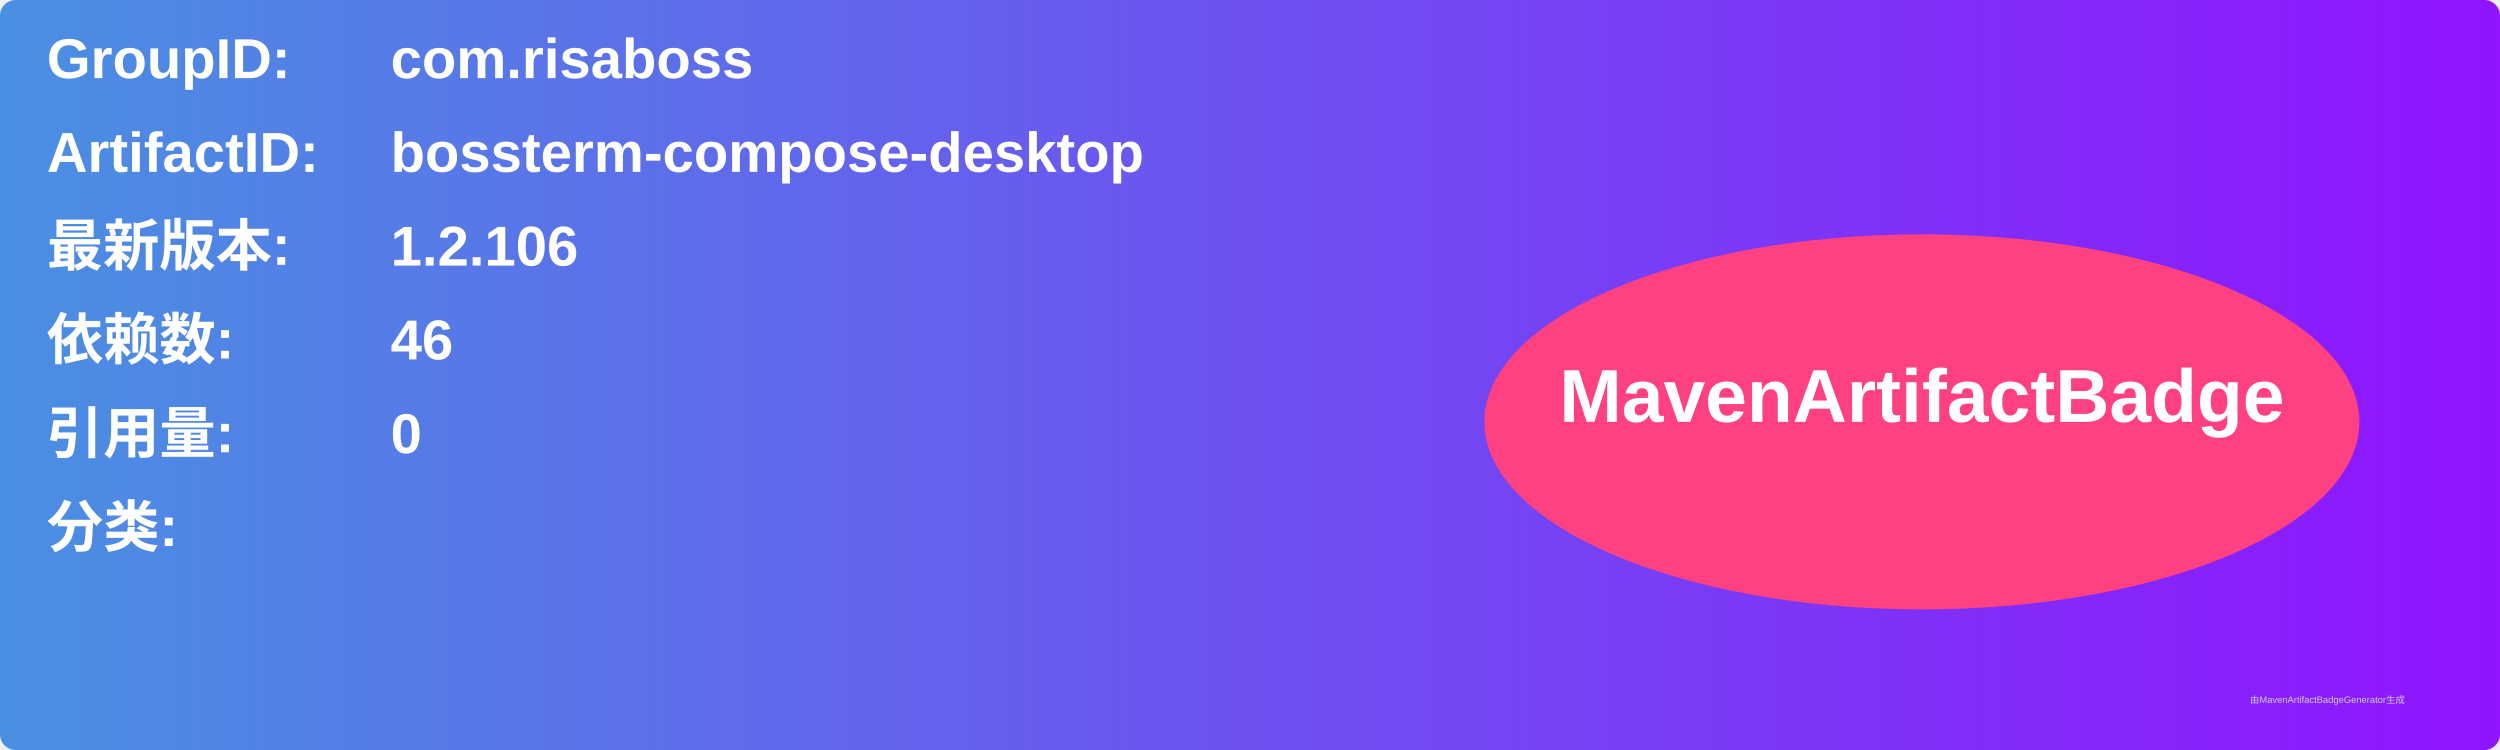
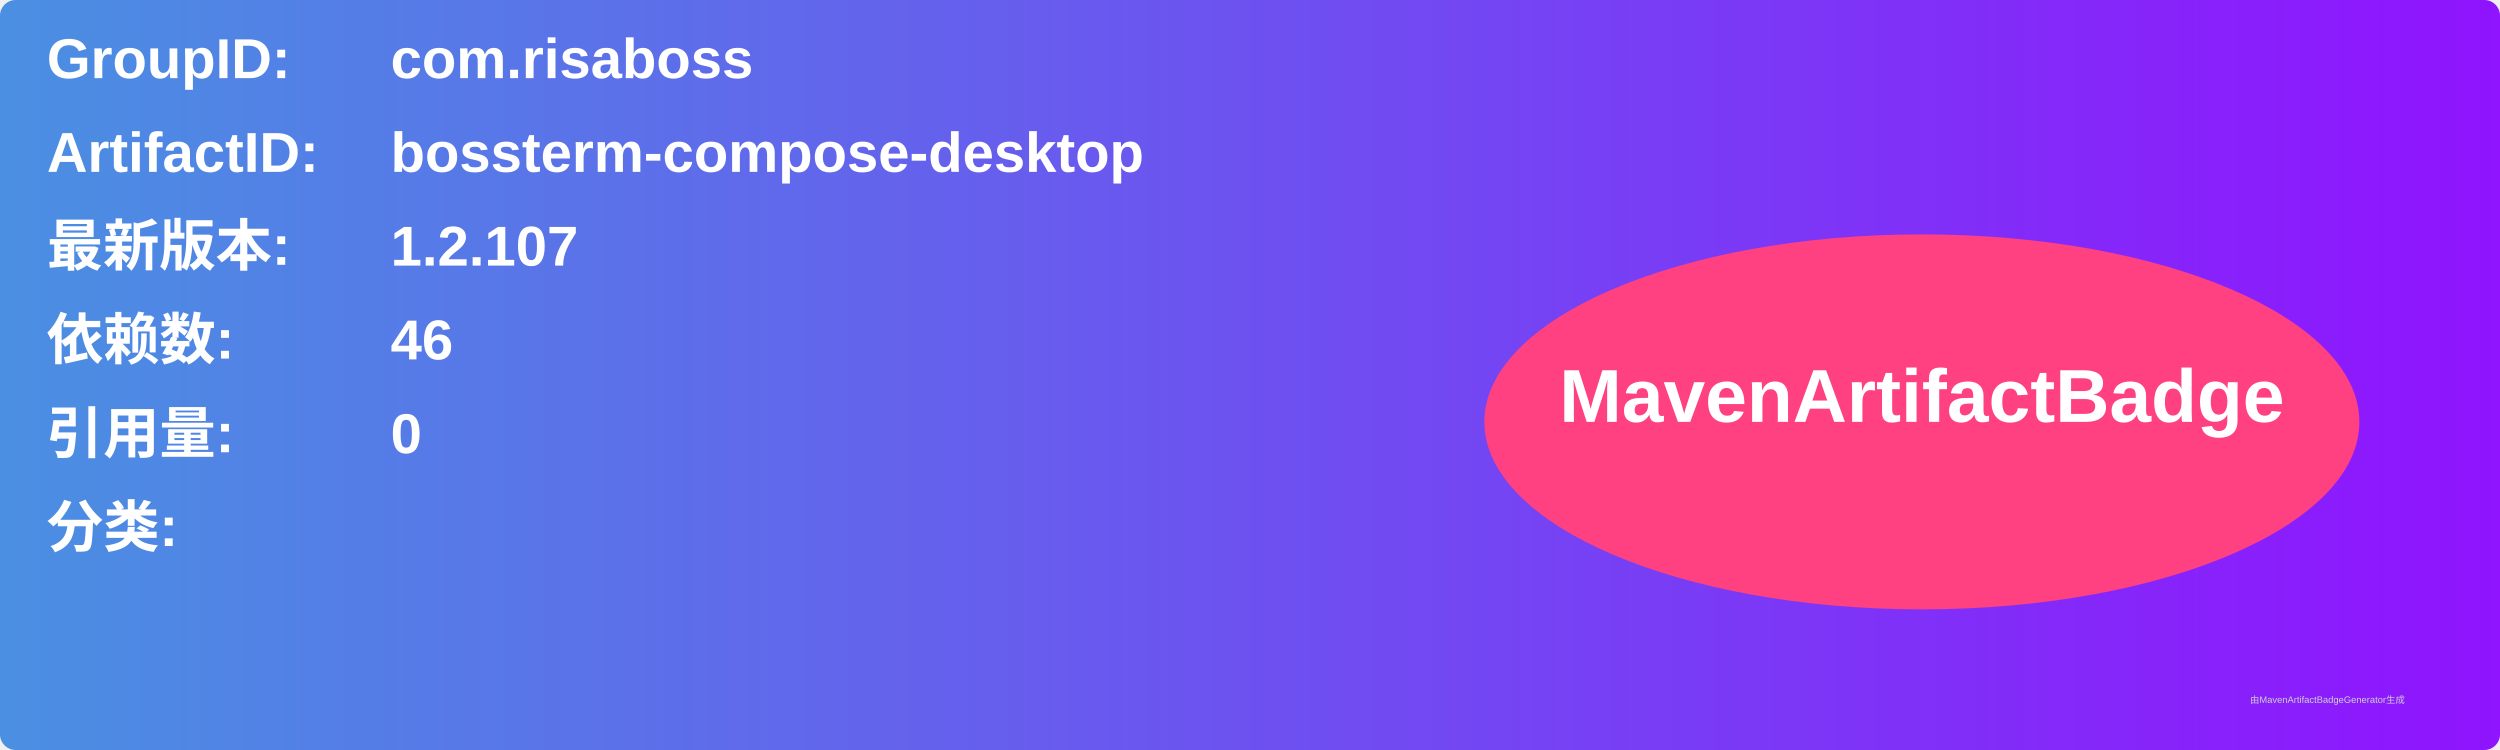
<svg xmlns="http://www.w3.org/2000/svg" width="800" height="240" viewBox="0 0 800 240">
  <linearGradient id="grad" x1="0%" y1="0%" x2="100%" y2="0%">
    <stop offset="0%" stop-color="#4a90e2" />
    <stop offset="100%" stop-color="#9013fe" />
  </linearGradient>
  <rect width="100%" height="100%" rx="5" ry="5" fill="url(#grad)" />
  <g transform="translate(15, 15)">
    <text x="0" y="10" font-family="Arial" font-size="18" fill="white" font-weight="bold" width="260">GroupID:</text>
    <text x="110" y="10" font-family="Arial" font-size="18" fill="white" font-weight="bold" width="460">com.risaboss</text>
    <text x="0" y="40" font-family="Arial" font-size="18" fill="white" font-weight="bold" width="260">ArtifactID:</text>
    <text x="110" y="40" font-family="Arial" font-size="18" fill="white" font-weight="bold" width="460">bossterm-compose-desktop</text>
    <text x="0" y="70" font-family="Arial" font-size="18" fill="white" font-weight="bold">最新版本:</text>
    <text x="110" y="70" font-family="Arial" font-size="18" fill="white" font-weight="bold">
-       <tspan font-weight="bold">1.2.106</tspan>
+       <tspan font-weight="bold">1.2.107</tspan>
    </text>
    <text x="0" y="100" font-family="Arial" font-size="18" fill="white" font-weight="bold">依赖数: </text>
    <text x="110" y="100" font-family="Arial" font-size="18" fill="white">
      <tspan font-weight="bold">46</tspan>
    </text>
    <text x="0" y="130" font-family="Arial" font-size="18" fill="white" font-weight="bold">引用量: </text>
    <text x="110" y="130" font-family="Arial" font-size="18" fill="white">
      <tspan font-weight="bold">0</tspan>
    </text>
    <text x="0" y="160" font-family="Arial" font-size="18" fill="white" font-weight="bold">分类:</text>
    <text x="10" y="190" font-family="Arial" font-size="10" fill="white">
      <tspan font-weight="bold" />
    </text>
    <ellipse cx="600" cy="120" rx="140" ry="60" fill="#ff4081" />
    <text x="600" y="120" text-anchor="middle" font-family="Arial" font-size="24" fill="white" font-weight="bold">MavenArtifactBadge</text>
  </g>
  <text x="720" y="225" font-family="Arial" font-size="3" fill="#d0d0d0">由MavenArtifactBadgeGenerator生成</text>
</svg>
